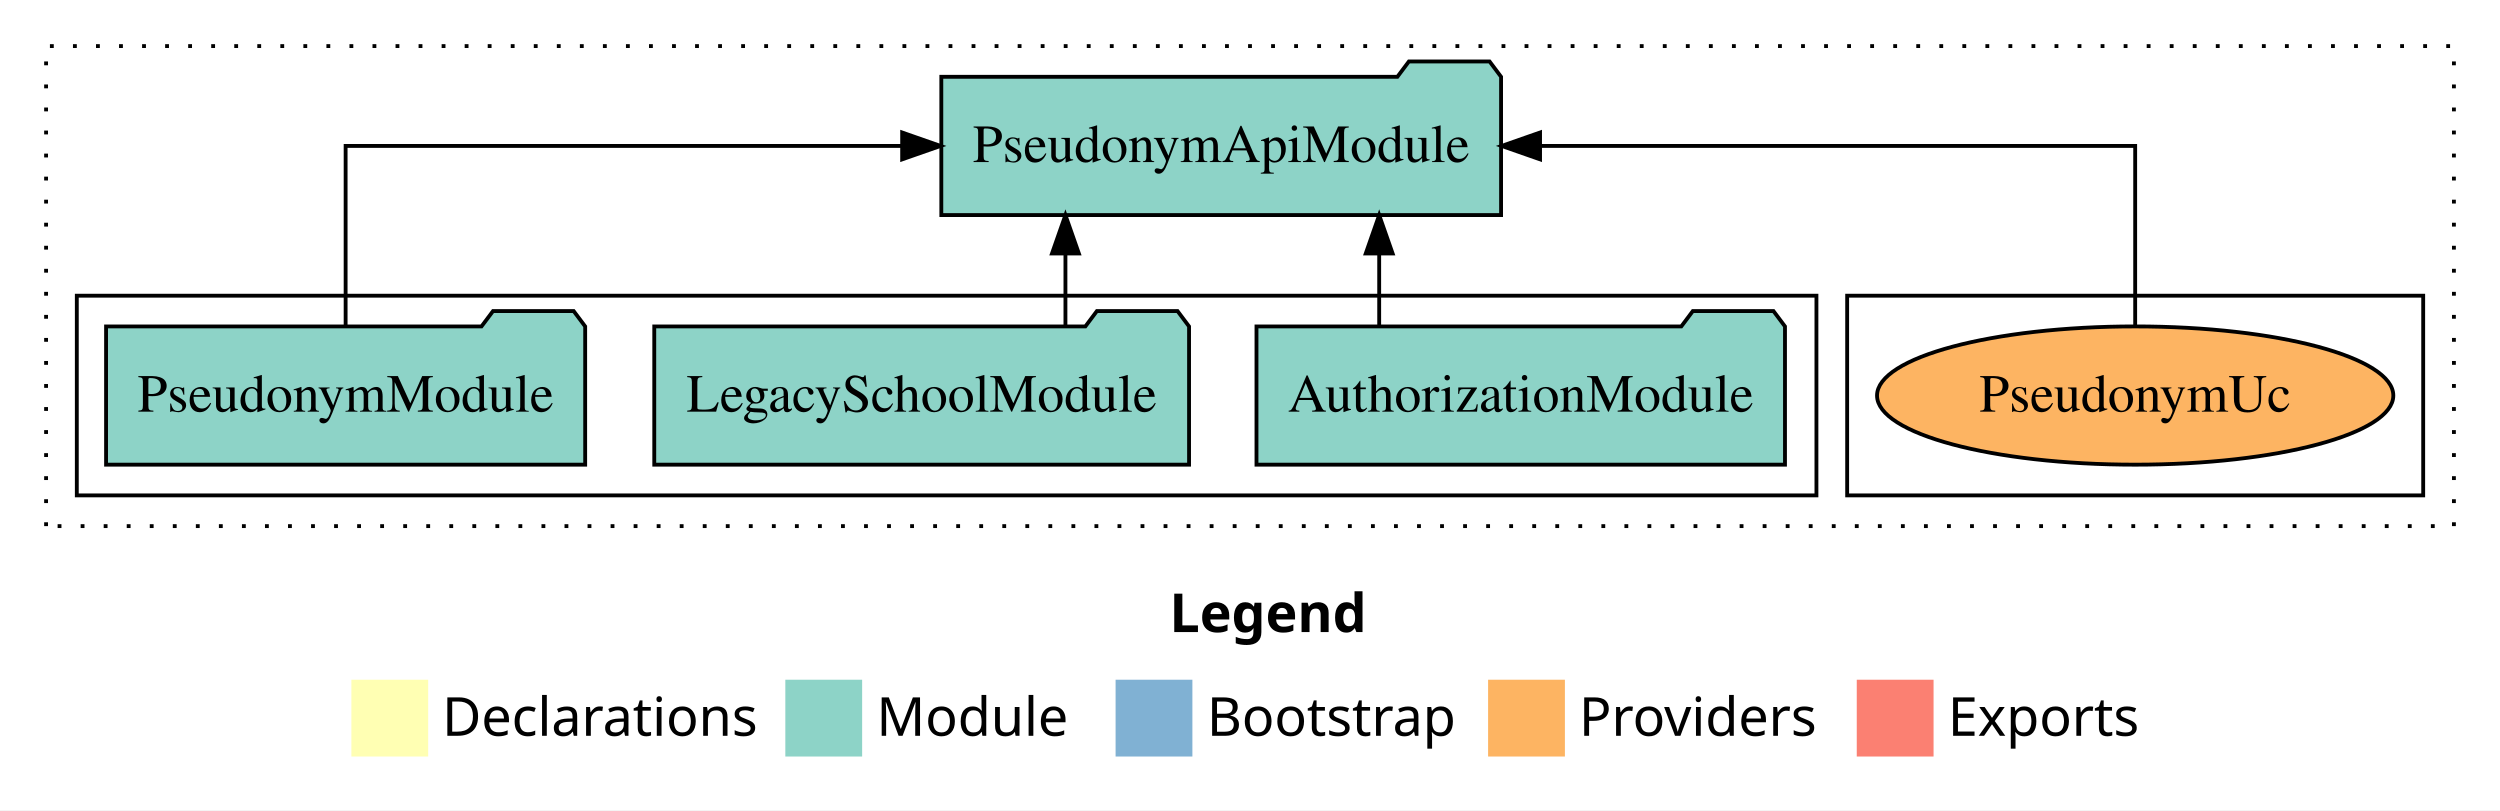
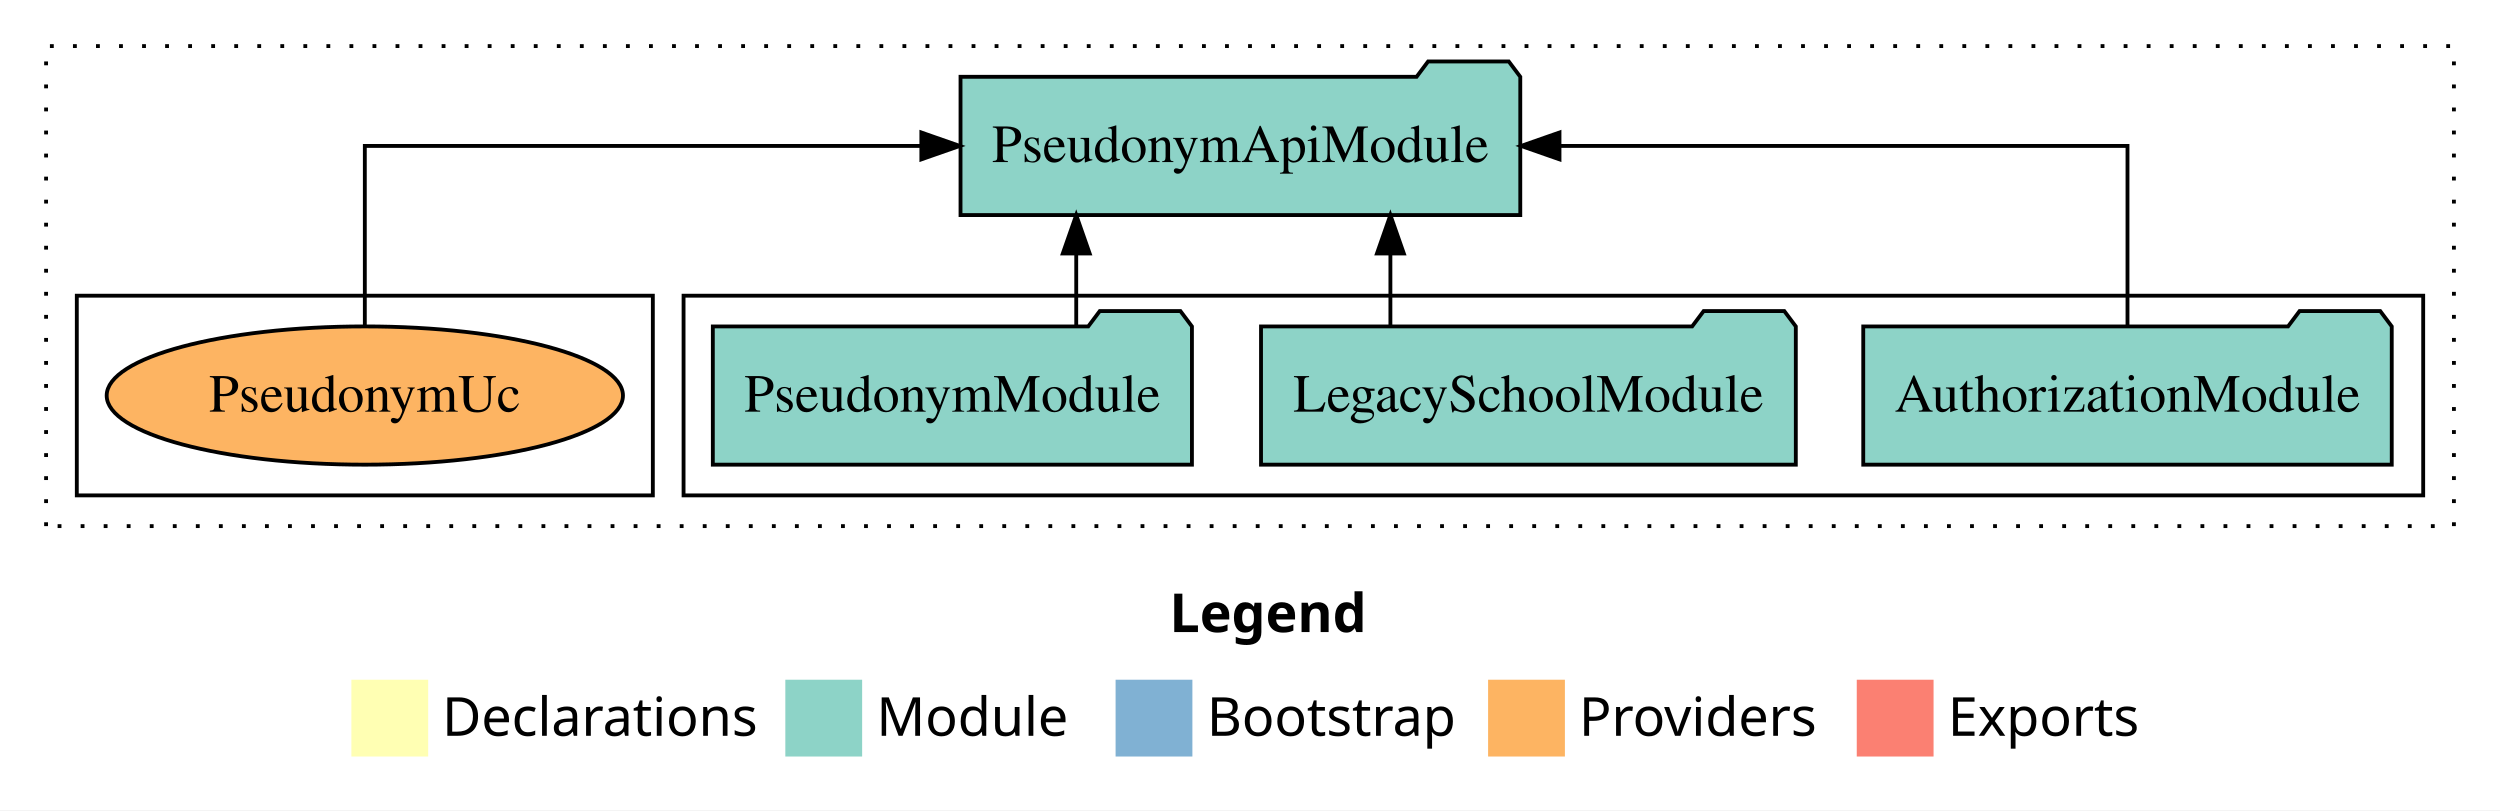
<svg xmlns="http://www.w3.org/2000/svg" width="651pt" height="211pt" viewBox="0.00 0.00 651.00 211.00">
  <g id="graph0" class="graph" transform="scale(1 1) rotate(0) translate(4 207)">
    <polygon fill="white" stroke="transparent" points="-4,4 -4,-207 647,-207 647,4 -4,4" />
    <text text-anchor="start" x="300.51" y="-42.4" font-family="Times-12" font-weight="bold" font-size="14.00">Legend</text>
    <polygon fill="#ffffb3" stroke="transparent" points="87.5,-10 87.5,-30 107.5,-30 107.5,-10 87.5,-10" />
    <text text-anchor="start" x="111.13" y="-15.4" font-family="Times-12" font-size="14.00">  Declarations</text>
    <polygon fill="#8dd3c7" stroke="transparent" points="200.5,-10 200.5,-30 220.5,-30 220.5,-10 200.5,-10" />
    <text text-anchor="start" x="224.23" y="-15.4" font-family="Times-12" font-size="14.00">  Module</text>
    <polygon fill="#80b1d3" stroke="transparent" points="286.5,-10 286.5,-30 306.5,-30 306.5,-10 286.5,-10" />
    <text text-anchor="start" x="310.28" y="-15.4" font-family="Times-12" font-size="14.00">  Bootstrap</text>
    <polygon fill="#fdb462" stroke="transparent" points="383.5,-10 383.5,-30 403.5,-30 403.5,-10 383.5,-10" />
    <text text-anchor="start" x="407.17" y="-15.4" font-family="Times-12" font-size="14.00">  Providers</text>
    <polygon fill="#fb8072" stroke="transparent" points="479.5,-10 479.5,-30 499.5,-30 499.5,-10 479.5,-10" />
    <text text-anchor="start" x="503.23" y="-15.4" font-family="Times-12" font-size="14.00">  Exports</text>
    <g id="clust1" class="cluster">
      <polygon fill="none" stroke="black" stroke-dasharray="1,5" points="8,-70 8,-195 635,-195 635,-70 8,-70" />
    </g>
+     <g id="clust3" class="cluster">
+       <polygon fill="none" stroke="black" points="174,-78 174,-130 627,-130 627,-78 174,-78" />
+     </g>
    <g id="clust6" class="cluster">
-       <polygon fill="none" stroke="black" points="477,-78 477,-130 627,-130 627,-78 477,-78" />
-     </g>
-     <g id="clust3" class="cluster">
-       <polygon fill="none" stroke="black" points="16,-78 16,-130 469,-130 469,-78 16,-78" />
+       <polygon fill="none" stroke="black" points="16,-78 16,-130 166,-130 166,-78 16,-78" />
    </g>
    <g id="node1" class="node">
-       <polygon fill="#8dd3c7" stroke="black" points="460.81,-122 457.81,-126 436.81,-126 433.81,-122 323.19,-122 323.19,-86 460.81,-86 460.81,-122" />
-       <text text-anchor="middle" x="392" y="-99.8" font-family="Times,serif" font-size="14.00">AuthorizationModule</text>
+       <polygon fill="#8dd3c7" stroke="black" points="618.81,-122 615.81,-126 594.81,-126 591.81,-122 481.19,-122 481.19,-86 618.81,-86 618.81,-122" />
+       <text text-anchor="middle" x="550" y="-99.8" font-family="Times,serif" font-size="14.00">AuthorizationModule</text>
    </g>
    <g id="node4" class="node">
-       <polygon fill="#8dd3c7" stroke="black" points="386.88,-187 383.88,-191 362.88,-191 359.88,-187 241.12,-187 241.12,-151 386.88,-151 386.88,-187" />
-       <text text-anchor="middle" x="314" y="-164.8" font-family="Times,serif" font-size="14.00">PseudonymApiModule</text>
+       <polygon fill="#8dd3c7" stroke="black" points="391.88,-187 388.88,-191 367.88,-191 364.88,-187 246.12,-187 246.12,-151 391.88,-151 391.88,-187" />
+       <text text-anchor="middle" x="319" y="-164.8" font-family="Times,serif" font-size="14.00">PseudonymApiModule</text>
    </g>
    <g id="edge1" class="edge">
-       <path fill="none" stroke="black" d="M355.14,-122.11C355.14,-122.11 355.14,-140.99 355.14,-140.99" />
-       <polygon fill="black" stroke="black" points="351.64,-140.99 355.14,-150.99 358.64,-140.99 351.64,-140.99" />
+       <path fill="none" stroke="black" d="M550,-122.11C550,-141.34 550,-169 550,-169 550,-169 402.09,-169 402.09,-169" />
+       <polygon fill="black" stroke="black" points="402.09,-165.5 392.09,-169 402.09,-172.5 402.09,-165.5" />
    </g>
    <g id="node2" class="node">
-       <polygon fill="#8dd3c7" stroke="black" points="305.63,-122 302.63,-126 281.63,-126 278.63,-122 166.37,-122 166.37,-86 305.63,-86 305.63,-122" />
-       <text text-anchor="middle" x="236" y="-99.8" font-family="Times,serif" font-size="14.00">LegacySchoolModule</text>
+       <polygon fill="#8dd3c7" stroke="black" points="463.63,-122 460.63,-126 439.63,-126 436.63,-122 324.37,-122 324.37,-86 463.63,-86 463.63,-122" />
+       <text text-anchor="middle" x="394" y="-99.8" font-family="Times,serif" font-size="14.00">LegacySchoolModule</text>
    </g>
    <g id="edge2" class="edge">
-       <path fill="none" stroke="black" d="M273.44,-122.11C273.44,-122.11 273.44,-140.99 273.44,-140.99" />
-       <polygon fill="black" stroke="black" points="269.94,-140.99 273.44,-150.99 276.94,-140.99 269.94,-140.99" />
+       <path fill="none" stroke="black" d="M358.06,-122.11C358.06,-122.11 358.06,-140.99 358.06,-140.99" />
+       <polygon fill="black" stroke="black" points="354.56,-140.99 358.06,-150.99 361.56,-140.99 354.56,-140.99" />
    </g>
    <g id="node3" class="node">
-       <polygon fill="#8dd3c7" stroke="black" points="148.38,-122 145.38,-126 124.38,-126 121.38,-122 23.62,-122 23.62,-86 148.38,-86 148.38,-122" />
-       <text text-anchor="middle" x="86" y="-99.8" font-family="Times,serif" font-size="14.00">PseudonymModule</text>
+       <polygon fill="#8dd3c7" stroke="black" points="306.38,-122 303.38,-126 282.38,-126 279.38,-122 181.62,-122 181.62,-86 306.38,-86 306.38,-122" />
+       <text text-anchor="middle" x="244" y="-99.8" font-family="Times,serif" font-size="14.00">PseudonymModule</text>
    </g>
    <g id="edge3" class="edge">
-       <path fill="none" stroke="black" d="M86,-122.11C86,-141.34 86,-169 86,-169 86,-169 230.92,-169 230.92,-169" />
-       <polygon fill="black" stroke="black" points="230.92,-172.5 240.92,-169 230.92,-165.5 230.92,-172.5" />
+       <path fill="none" stroke="black" d="M276.25,-122.11C276.25,-122.11 276.25,-140.99 276.25,-140.99" />
+       <polygon fill="black" stroke="black" points="272.75,-140.99 276.25,-150.99 279.75,-140.99 272.75,-140.99" />
    </g>
    <g id="node5" class="node">
-       <ellipse fill="#fdb462" stroke="black" cx="552" cy="-104" rx="67.22" ry="18" />
-       <text text-anchor="middle" x="552" y="-99.8" font-family="Times,serif" font-size="14.00">PseudonymUc</text>
+       <ellipse fill="#fdb462" stroke="black" cx="91" cy="-104" rx="67.22" ry="18" />
+       <text text-anchor="middle" x="91" y="-99.8" font-family="Times,serif" font-size="14.00">PseudonymUc</text>
    </g>
    <g id="edge4" class="edge">
-       <path fill="none" stroke="black" d="M552,-122.11C552,-141.34 552,-169 552,-169 552,-169 397.03,-169 397.03,-169" />
-       <polygon fill="black" stroke="black" points="397.03,-165.5 387.03,-169 397.03,-172.5 397.03,-165.5" />
+       <path fill="none" stroke="black" d="M91,-122.11C91,-141.34 91,-169 91,-169 91,-169 235.92,-169 235.92,-169" />
+       <polygon fill="black" stroke="black" points="235.92,-172.5 245.92,-169 235.92,-165.5 235.92,-172.5" />
    </g>
  </g>
</svg>
